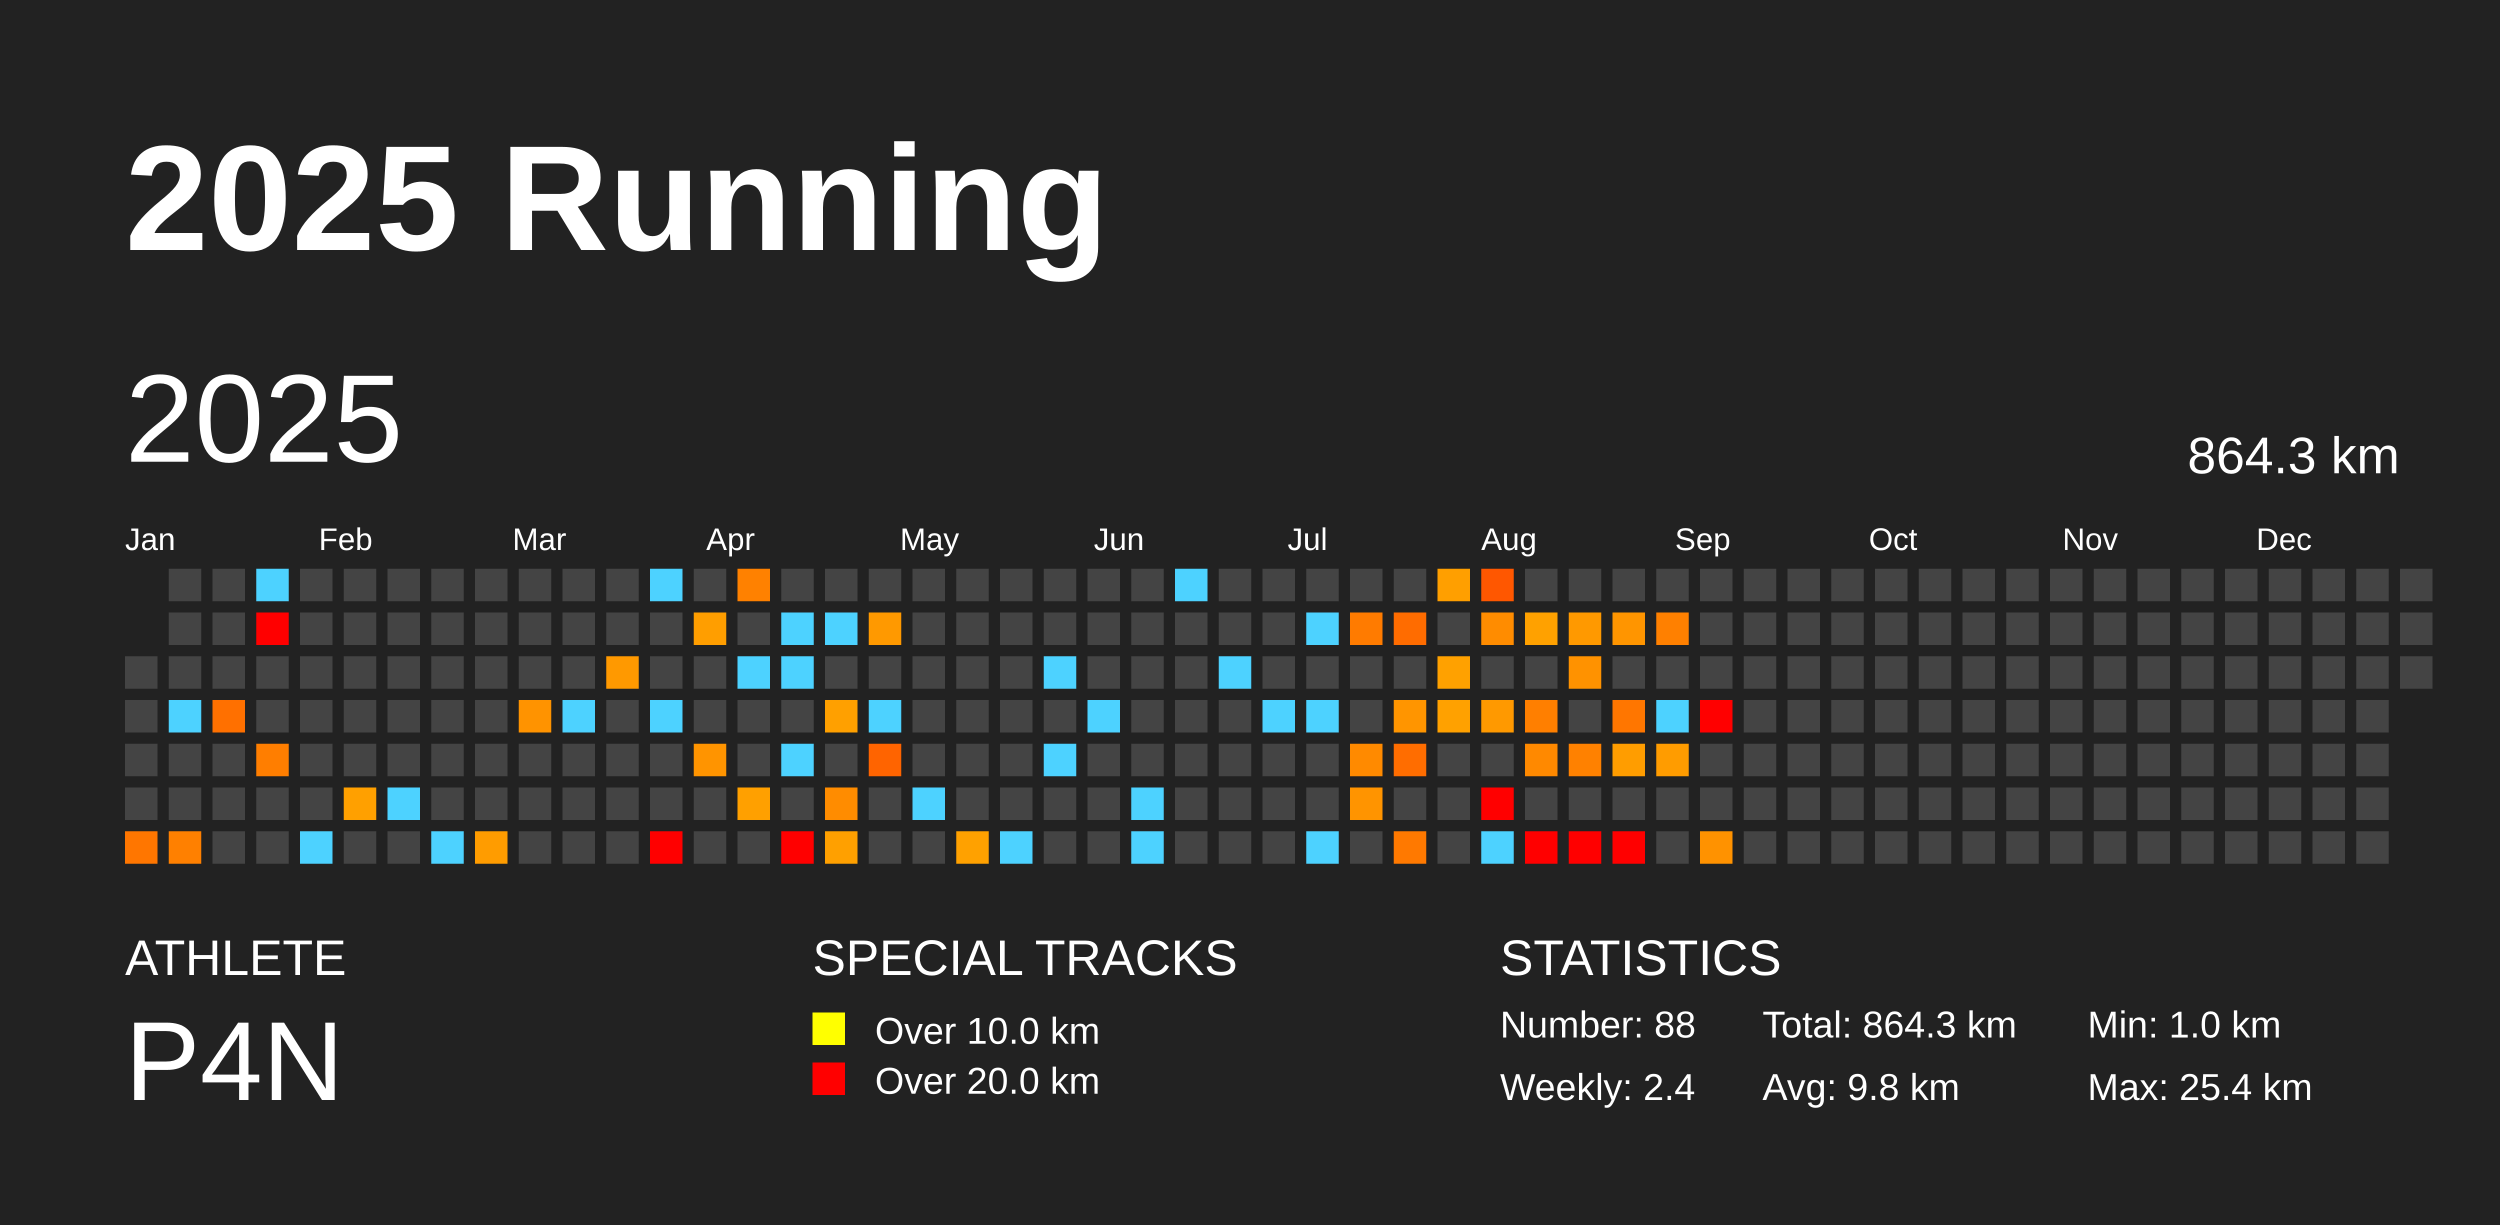
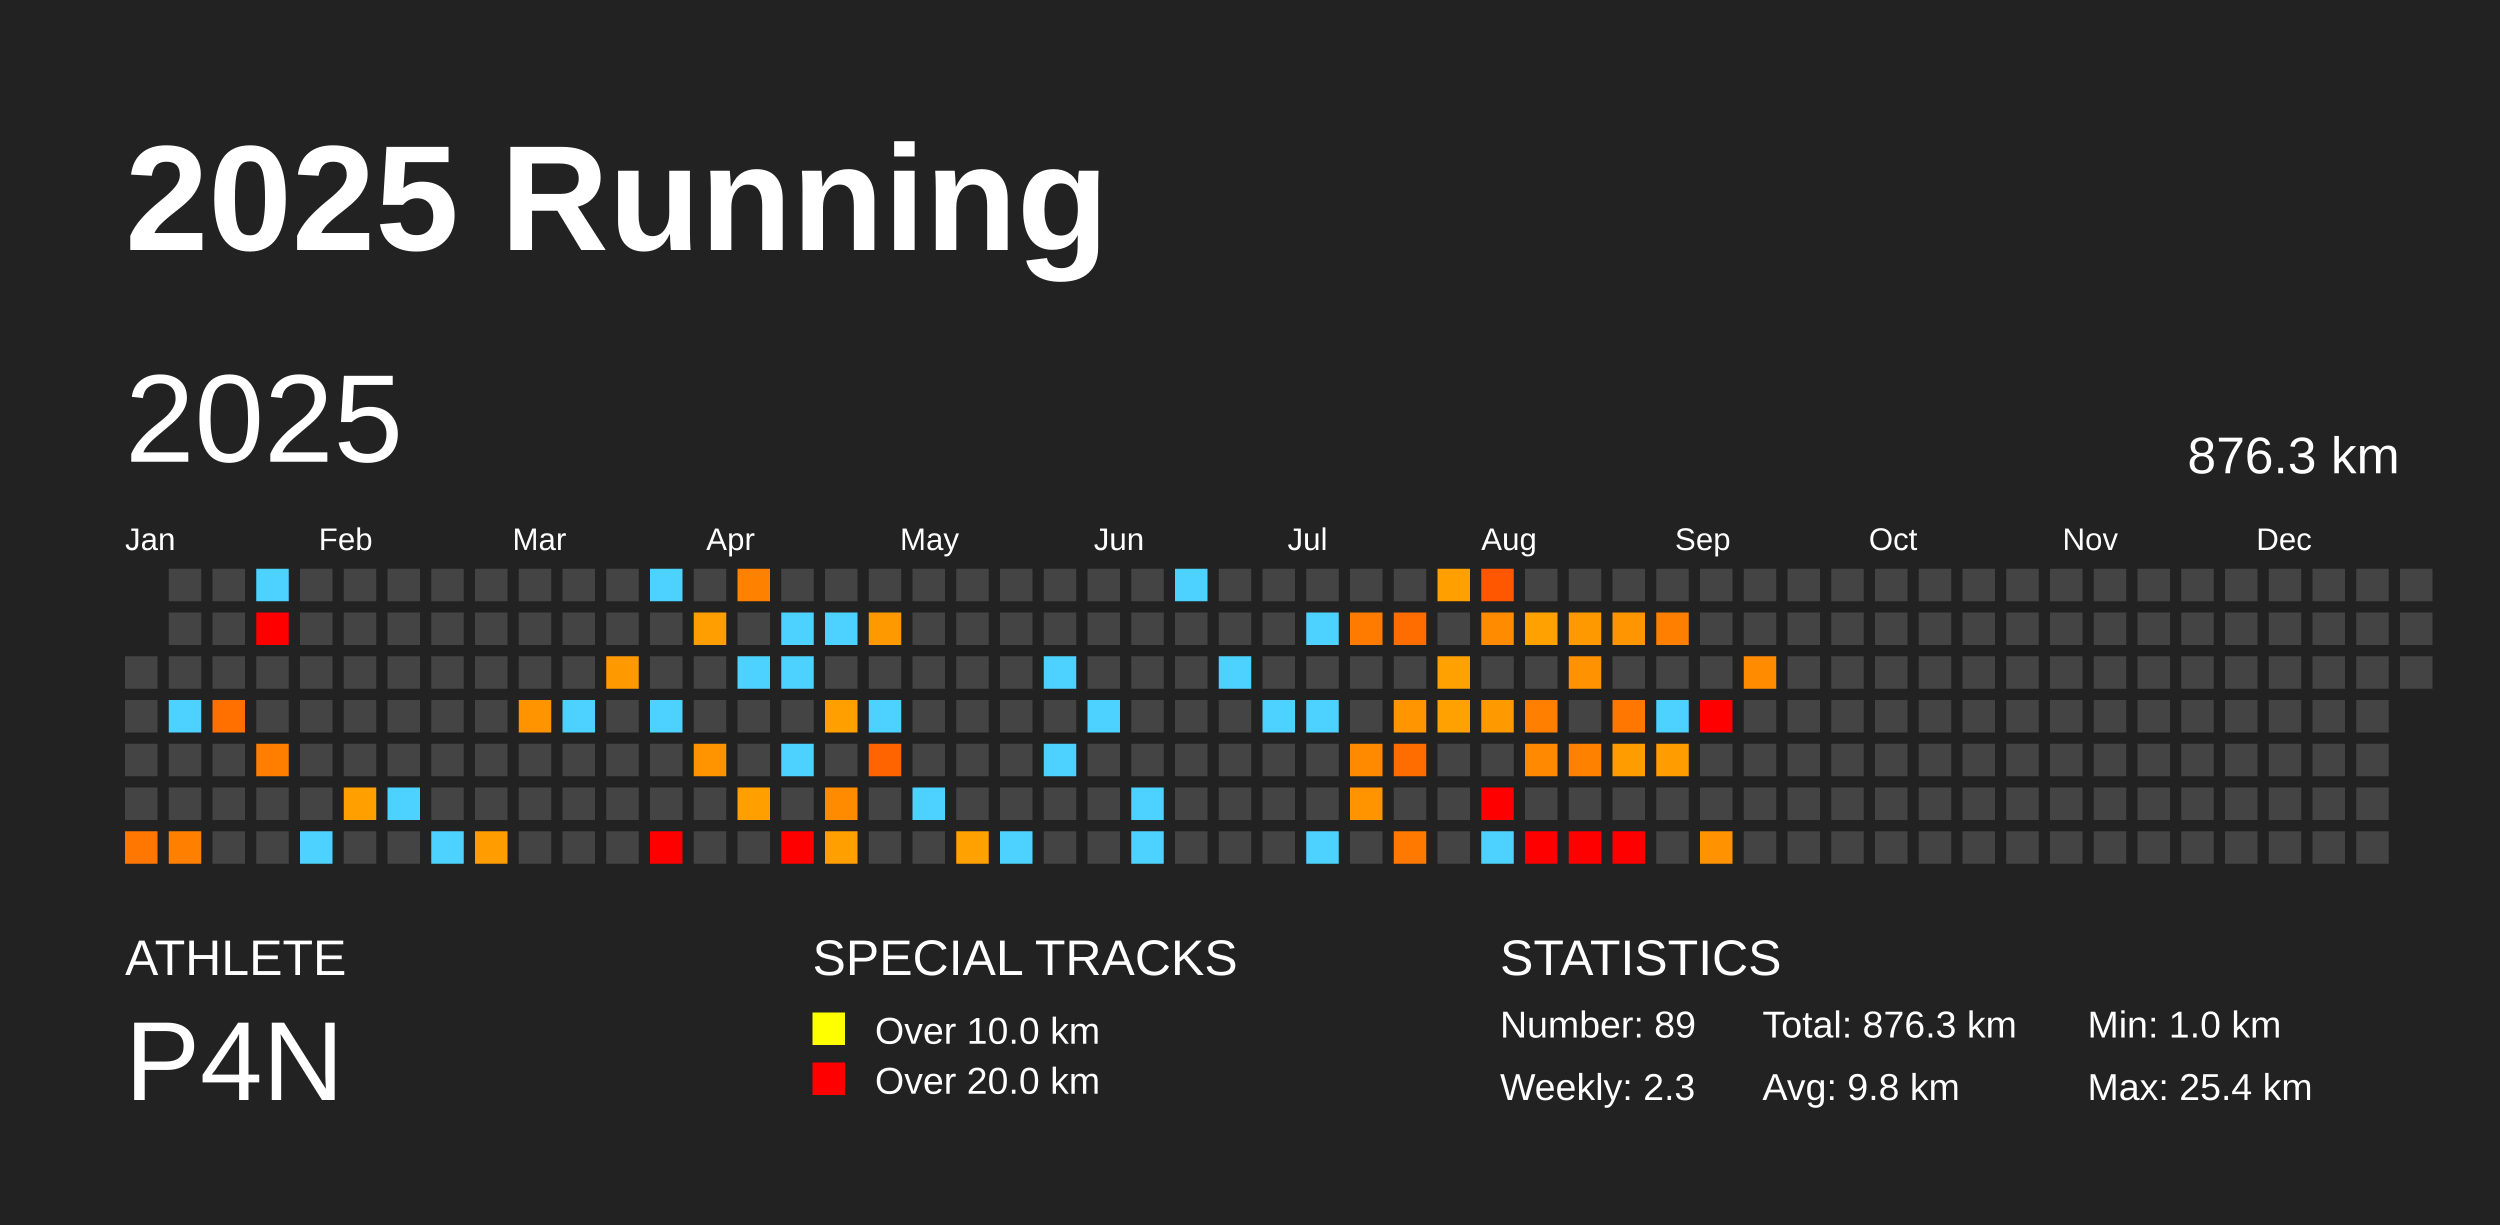
<svg xmlns="http://www.w3.org/2000/svg" baseProfile="full" height="98mm" version="1.1" viewBox="0,0,200,98" width="200mm">
  <defs />
  <rect fill="#222222" height="98" width="200" x="0" y="0" />
  <text fill="#FFFFFF" style="font-size:12px; font-family:Arial; font-weight:bold;" x="10" y="20">2025 Running</text>
  <text fill="#FFFFFF" style="font-size:4px; font-family:Arial" x="10" y="78">ATHLETE</text>
  <text fill="#FFFFFF" style="font-size:9px; font-family:Arial" x="10" y="88">P4N</text>
  <text fill="#FFFFFF" style="font-size:4px; font-family:Arial" x="65" y="78">SPECIAL TRACKS</text>
  <rect fill="yellow" height="2.6" width="2.6" x="65" y="81" />
  <text fill="#FFFFFF" style="font-size:3px; font-family:Arial" x="70" y="83.5">Over 10.0 km</text>
  <rect fill="red" height="2.6" width="2.6" x="65" y="85" />
  <text fill="#FFFFFF" style="font-size:3px; font-family:Arial" x="70" y="87.5">Over 20.0 km</text>
  <text fill="#FFFFFF" style="font-size:4px; font-family:Arial" x="120" y="78">STATISTICS</text>
-   <text fill="#FFFFFF" style="font-size:3px; font-family:Arial" x="120" y="83">Number: 88</text>
-   <text fill="#FFFFFF" style="font-size:3px; font-family:Arial" x="120" y="88">Weekly: 2.4</text>
-   <text fill="#FFFFFF" style="font-size:3px; font-family:Arial" x="141" y="83">Total: 864.3 km</text>
+   <text fill="#FFFFFF" style="font-size:3px; font-family:Arial" x="120" y="83">Number: 89</text>
+   <text fill="#FFFFFF" style="font-size:3px; font-family:Arial" x="120" y="88">Weekly: 2.3</text>
+   <text fill="#FFFFFF" style="font-size:3px; font-family:Arial" x="141" y="83">Total: 876.3 km</text>
  <text fill="#FFFFFF" style="font-size:3px; font-family:Arial" x="141" y="88">Avg: 9.8 km</text>
  <text fill="#FFFFFF" style="font-size:3px; font-family:Arial" x="167" y="83">Min: 1.0 km</text>
  <text fill="#FFFFFF" style="font-size:3px; font-family:Arial" x="167" y="88">Max: 25.4 km</text>
  <text dominant-baseline="hanging" fill="#FFFFFF" style="font-size:10.0px; font-family:Arial;" x="10" y="30">2025</text>
-   <text dominant-baseline="hanging" fill="#FFFFFF" style="font-size:4.125px; font-family:Arial;" x="175" y="35">864.3 km</text>
+   <text dominant-baseline="hanging" fill="#FFFFFF" style="font-size:4.125px; font-family:Arial;" x="175" y="35">876.3 km</text>
  <text fill="#FFFFFF" style="font-size:2.5px; font-family:Arial" x="10.0" y="44">Jan</text>
  <text fill="#FFFFFF" style="font-size:2.5px; font-family:Arial" x="25.5" y="44">Feb</text>
  <text fill="#FFFFFF" style="font-size:2.5px; font-family:Arial" x="41.0" y="44">Mar</text>
  <text fill="#FFFFFF" style="font-size:2.5px; font-family:Arial" x="56.5" y="44">Apr</text>
  <text fill="#FFFFFF" style="font-size:2.5px; font-family:Arial" x="72.0" y="44">May</text>
  <text fill="#FFFFFF" style="font-size:2.5px; font-family:Arial" x="87.5" y="44">Jun</text>
  <text fill="#FFFFFF" style="font-size:2.5px; font-family:Arial" x="103.0" y="44">Jul</text>
  <text fill="#FFFFFF" style="font-size:2.5px; font-family:Arial" x="118.5" y="44">Aug</text>
  <text fill="#FFFFFF" style="font-size:2.5px; font-family:Arial" x="134.0" y="44">Sep</text>
  <text fill="#FFFFFF" style="font-size:2.5px; font-family:Arial" x="149.5" y="44">Oct</text>
  <text fill="#FFFFFF" style="font-size:2.5px; font-family:Arial" x="165.0" y="44">Nov</text>
  <text fill="#FFFFFF" style="font-size:2.5px; font-family:Arial" x="180.5" y="44">Dec</text>
  <rect fill="#444444" height="2.6" width="2.6" x="10.0" y="52.5" />
  <rect fill="#444444" height="2.6" width="2.6" x="10.0" y="56.0" />
  <rect fill="#444444" height="2.6" width="2.6" x="10.0" y="59.5" />
  <rect fill="#444444" height="2.6" width="2.6" x="10.0" y="63.0" />
  <rect fill="#ff7600" height="2.6" width="2.6" x="10.0" y="66.5" />
  <rect fill="#444444" height="2.6" width="2.6" x="13.5" y="45.5" />
  <rect fill="#444444" height="2.6" width="2.6" x="13.5" y="49.0" />
  <rect fill="#444444" height="2.6" width="2.6" x="13.5" y="52.5" />
  <rect fill="#4dd2ff" height="2.6" width="2.6" x="13.5" y="56.0" />
  <rect fill="#444444" height="2.6" width="2.6" x="13.5" y="59.5" />
  <rect fill="#444444" height="2.6" width="2.6" x="13.5" y="63.0" />
  <rect fill="#ff8000" height="2.6" width="2.6" x="13.5" y="66.5" />
  <rect fill="#444444" height="2.6" width="2.6" x="17.0" y="45.5" />
  <rect fill="#444444" height="2.6" width="2.6" x="17.0" y="49.0" />
  <rect fill="#444444" height="2.6" width="2.6" x="17.0" y="52.5" />
  <rect fill="#ff7000" height="2.6" width="2.6" x="17.0" y="56.0" />
  <rect fill="#444444" height="2.6" width="2.6" x="17.0" y="59.5" />
  <rect fill="#444444" height="2.6" width="2.6" x="17.0" y="63.0" />
  <rect fill="#444444" height="2.6" width="2.6" x="17.0" y="66.5" />
  <rect fill="#4dd2ff" height="2.6" width="2.6" x="20.5" y="45.5" />
  <rect fill="red" height="2.6" width="2.6" x="20.5" y="49.0" />
  <rect fill="#444444" height="2.6" width="2.6" x="20.5" y="52.5" />
  <rect fill="#444444" height="2.6" width="2.6" x="20.5" y="56.0" />
  <rect fill="#ff7e00" height="2.6" width="2.6" x="20.5" y="59.5" />
  <rect fill="#444444" height="2.6" width="2.6" x="20.5" y="63.0" />
  <rect fill="#444444" height="2.6" width="2.6" x="20.5" y="66.5" />
  <rect fill="#444444" height="2.6" width="2.6" x="24.0" y="45.5" />
  <rect fill="#444444" height="2.6" width="2.6" x="24.0" y="49.0" />
  <rect fill="#444444" height="2.6" width="2.6" x="24.0" y="52.5" />
  <rect fill="#444444" height="2.6" width="2.6" x="24.0" y="56.0" />
  <rect fill="#444444" height="2.6" width="2.6" x="24.0" y="59.5" />
  <rect fill="#444444" height="2.6" width="2.6" x="24.0" y="63.0" />
  <rect fill="#4dd2ff" height="2.6" width="2.6" x="24.0" y="66.5" />
  <rect fill="#444444" height="2.6" width="2.6" x="27.5" y="45.5" />
  <rect fill="#444444" height="2.6" width="2.6" x="27.5" y="49.0" />
  <rect fill="#444444" height="2.6" width="2.6" x="27.5" y="52.5" />
  <rect fill="#444444" height="2.6" width="2.6" x="27.5" y="56.0" />
  <rect fill="#444444" height="2.6" width="2.6" x="27.5" y="59.5" />
  <rect fill="#ffa000" height="2.6" width="2.6" x="27.5" y="63.0" />
  <rect fill="#444444" height="2.6" width="2.6" x="27.5" y="66.5" />
  <rect fill="#444444" height="2.6" width="2.6" x="31.0" y="45.5" />
  <rect fill="#444444" height="2.6" width="2.6" x="31.0" y="49.0" />
  <rect fill="#444444" height="2.6" width="2.6" x="31.0" y="52.5" />
  <rect fill="#444444" height="2.6" width="2.6" x="31.0" y="56.0" />
  <rect fill="#444444" height="2.6" width="2.6" x="31.0" y="59.5" />
  <rect fill="#4dd2ff" height="2.6" width="2.6" x="31.0" y="63.0" />
  <rect fill="#444444" height="2.6" width="2.6" x="31.0" y="66.5" />
  <rect fill="#444444" height="2.6" width="2.6" x="34.5" y="45.5" />
  <rect fill="#444444" height="2.6" width="2.6" x="34.5" y="49.0" />
  <rect fill="#444444" height="2.6" width="2.6" x="34.5" y="52.5" />
  <rect fill="#444444" height="2.6" width="2.6" x="34.5" y="56.0" />
  <rect fill="#444444" height="2.6" width="2.6" x="34.5" y="59.5" />
  <rect fill="#444444" height="2.6" width="2.6" x="34.5" y="63.0" />
  <rect fill="#4dd2ff" height="2.6" width="2.6" x="34.5" y="66.5" />
  <rect fill="#444444" height="2.6" width="2.6" x="38.0" y="45.5" />
  <rect fill="#444444" height="2.6" width="2.6" x="38.0" y="49.0" />
  <rect fill="#444444" height="2.6" width="2.6" x="38.0" y="52.5" />
  <rect fill="#444444" height="2.6" width="2.6" x="38.0" y="56.0" />
  <rect fill="#444444" height="2.6" width="2.6" x="38.0" y="59.5" />
  <rect fill="#444444" height="2.6" width="2.6" x="38.0" y="63.0" />
  <rect fill="#ff9c00" height="2.6" width="2.6" x="38.0" y="66.5" />
  <rect fill="#444444" height="2.6" width="2.6" x="41.5" y="45.5" />
  <rect fill="#444444" height="2.6" width="2.6" x="41.5" y="49.0" />
  <rect fill="#444444" height="2.6" width="2.6" x="41.5" y="52.5" />
  <rect fill="#ff9300" height="2.6" width="2.6" x="41.5" y="56.0" />
  <rect fill="#444444" height="2.6" width="2.6" x="41.5" y="59.5" />
  <rect fill="#444444" height="2.6" width="2.6" x="41.5" y="63.0" />
  <rect fill="#444444" height="2.6" width="2.6" x="41.5" y="66.5" />
  <rect fill="#444444" height="2.6" width="2.6" x="45.0" y="45.5" />
  <rect fill="#444444" height="2.6" width="2.6" x="45.0" y="49.0" />
  <rect fill="#444444" height="2.6" width="2.6" x="45.0" y="52.5" />
  <rect fill="#4dd2ff" height="2.6" width="2.6" x="45.0" y="56.0" />
  <rect fill="#444444" height="2.6" width="2.6" x="45.0" y="59.5" />
  <rect fill="#444444" height="2.6" width="2.6" x="45.0" y="63.0" />
  <rect fill="#444444" height="2.6" width="2.6" x="45.0" y="66.5" />
  <rect fill="#444444" height="2.6" width="2.6" x="48.5" y="45.5" />
  <rect fill="#444444" height="2.6" width="2.6" x="48.5" y="49.0" />
  <rect fill="#ff9900" height="2.6" width="2.6" x="48.5" y="52.5" />
  <rect fill="#444444" height="2.6" width="2.6" x="48.5" y="56.0" />
  <rect fill="#444444" height="2.6" width="2.6" x="48.5" y="59.5" />
  <rect fill="#444444" height="2.6" width="2.6" x="48.5" y="63.0" />
  <rect fill="#444444" height="2.6" width="2.6" x="48.5" y="66.5" />
  <rect fill="#4dd2ff" height="2.6" width="2.6" x="52.0" y="45.5" />
  <rect fill="#444444" height="2.6" width="2.6" x="52.0" y="49.0" />
  <rect fill="#444444" height="2.6" width="2.6" x="52.0" y="52.5" />
  <rect fill="#4dd2ff" height="2.6" width="2.6" x="52.0" y="56.0" />
  <rect fill="#444444" height="2.6" width="2.6" x="52.0" y="59.5" />
  <rect fill="#444444" height="2.6" width="2.6" x="52.0" y="63.0" />
  <rect fill="red" height="2.6" width="2.6" x="52.0" y="66.5" />
  <rect fill="#444444" height="2.6" width="2.6" x="55.5" y="45.5" />
  <rect fill="#ff9e00" height="2.6" width="2.6" x="55.5" y="49.0" />
  <rect fill="#444444" height="2.6" width="2.6" x="55.5" y="52.5" />
  <rect fill="#444444" height="2.6" width="2.6" x="55.5" y="56.0" />
  <rect fill="#ff9400" height="2.6" width="2.6" x="55.5" y="59.5" />
  <rect fill="#444444" height="2.6" width="2.6" x="55.5" y="63.0" />
  <rect fill="#444444" height="2.6" width="2.6" x="55.5" y="66.5" />
  <rect fill="#ff8100" height="2.6" width="2.6" x="59.0" y="45.5" />
  <rect fill="#444444" height="2.6" width="2.6" x="59.0" y="49.0" />
  <rect fill="#4dd2ff" height="2.6" width="2.6" x="59.0" y="52.5" />
  <rect fill="#444444" height="2.6" width="2.6" x="59.0" y="56.0" />
  <rect fill="#444444" height="2.6" width="2.6" x="59.0" y="59.5" />
  <rect fill="#ffa000" height="2.6" width="2.6" x="59.0" y="63.0" />
  <rect fill="#444444" height="2.6" width="2.6" x="59.0" y="66.5" />
  <rect fill="#444444" height="2.6" width="2.6" x="62.5" y="45.5" />
  <rect fill="#4dd2ff" height="2.6" width="2.6" x="62.5" y="49.0" />
  <rect fill="#4dd2ff" height="2.6" width="2.6" x="62.5" y="52.5" />
  <rect fill="#444444" height="2.6" width="2.6" x="62.5" y="56.0" />
  <rect fill="#4dd2ff" height="2.6" width="2.6" x="62.5" y="59.5" />
  <rect fill="#444444" height="2.6" width="2.6" x="62.5" y="63.0" />
  <rect fill="red" height="2.6" width="2.6" x="62.5" y="66.5" />
  <rect fill="#444444" height="2.6" width="2.6" x="66.0" y="45.5" />
  <rect fill="#4dd2ff" height="2.6" width="2.6" x="66.0" y="49.0" />
  <rect fill="#444444" height="2.6" width="2.6" x="66.0" y="52.5" />
  <rect fill="#ffa000" height="2.6" width="2.6" x="66.0" y="56.0" />
  <rect fill="#444444" height="2.6" width="2.6" x="66.0" y="59.5" />
  <rect fill="#ff8c00" height="2.6" width="2.6" x="66.0" y="63.0" />
  <rect fill="#ffa000" height="2.6" width="2.6" x="66.0" y="66.5" />
  <rect fill="#444444" height="2.6" width="2.6" x="69.5" y="45.5" />
  <rect fill="#ff9900" height="2.6" width="2.6" x="69.5" y="49.0" />
  <rect fill="#444444" height="2.6" width="2.6" x="69.5" y="52.5" />
  <rect fill="#4dd2ff" height="2.6" width="2.6" x="69.5" y="56.0" />
  <rect fill="#ff6400" height="2.6" width="2.6" x="69.5" y="59.5" />
  <rect fill="#444444" height="2.6" width="2.6" x="69.5" y="63.0" />
  <rect fill="#444444" height="2.6" width="2.6" x="69.5" y="66.5" />
  <rect fill="#444444" height="2.6" width="2.6" x="73.0" y="45.5" />
  <rect fill="#444444" height="2.6" width="2.6" x="73.0" y="49.0" />
  <rect fill="#444444" height="2.6" width="2.6" x="73.0" y="52.5" />
  <rect fill="#444444" height="2.6" width="2.6" x="73.0" y="56.0" />
  <rect fill="#444444" height="2.6" width="2.6" x="73.0" y="59.5" />
  <rect fill="#4dd2ff" height="2.6" width="2.6" x="73.0" y="63.0" />
  <rect fill="#444444" height="2.6" width="2.6" x="73.0" y="66.5" />
  <rect fill="#444444" height="2.6" width="2.6" x="76.5" y="45.5" />
  <rect fill="#444444" height="2.6" width="2.6" x="76.5" y="49.0" />
  <rect fill="#444444" height="2.6" width="2.6" x="76.5" y="52.5" />
  <rect fill="#444444" height="2.6" width="2.6" x="76.5" y="56.0" />
  <rect fill="#444444" height="2.6" width="2.6" x="76.5" y="59.5" />
  <rect fill="#444444" height="2.6" width="2.6" x="76.5" y="63.0" />
  <rect fill="#ffa100" height="2.6" width="2.6" x="76.5" y="66.5" />
  <rect fill="#444444" height="2.6" width="2.6" x="80.0" y="45.5" />
  <rect fill="#444444" height="2.6" width="2.6" x="80.0" y="49.0" />
  <rect fill="#444444" height="2.6" width="2.6" x="80.0" y="52.5" />
  <rect fill="#444444" height="2.6" width="2.6" x="80.0" y="56.0" />
  <rect fill="#444444" height="2.6" width="2.6" x="80.0" y="59.5" />
  <rect fill="#444444" height="2.6" width="2.6" x="80.0" y="63.0" />
  <rect fill="#4dd2ff" height="2.6" width="2.6" x="80.0" y="66.5" />
  <rect fill="#444444" height="2.6" width="2.6" x="83.5" y="45.5" />
  <rect fill="#444444" height="2.6" width="2.6" x="83.5" y="49.0" />
  <rect fill="#4dd2ff" height="2.6" width="2.6" x="83.5" y="52.5" />
  <rect fill="#444444" height="2.6" width="2.6" x="83.5" y="56.0" />
  <rect fill="#4dd2ff" height="2.6" width="2.6" x="83.5" y="59.5" />
  <rect fill="#444444" height="2.6" width="2.6" x="83.5" y="63.0" />
  <rect fill="#444444" height="2.6" width="2.6" x="83.5" y="66.5" />
  <rect fill="#444444" height="2.6" width="2.6" x="87.0" y="45.5" />
  <rect fill="#444444" height="2.6" width="2.6" x="87.0" y="49.0" />
  <rect fill="#444444" height="2.6" width="2.6" x="87.0" y="52.5" />
  <rect fill="#4dd2ff" height="2.6" width="2.6" x="87.0" y="56.0" />
  <rect fill="#444444" height="2.6" width="2.6" x="87.0" y="59.5" />
  <rect fill="#444444" height="2.6" width="2.6" x="87.0" y="63.0" />
  <rect fill="#444444" height="2.6" width="2.6" x="87.0" y="66.5" />
  <rect fill="#444444" height="2.6" width="2.6" x="90.5" y="45.5" />
  <rect fill="#444444" height="2.6" width="2.6" x="90.5" y="49.0" />
  <rect fill="#444444" height="2.6" width="2.6" x="90.5" y="52.5" />
  <rect fill="#444444" height="2.6" width="2.6" x="90.5" y="56.0" />
  <rect fill="#444444" height="2.6" width="2.6" x="90.5" y="59.5" />
  <rect fill="#4dd2ff" height="2.6" width="2.6" x="90.5" y="63.0" />
  <rect fill="#4dd2ff" height="2.6" width="2.6" x="90.5" y="66.5" />
  <rect fill="#4dd2ff" height="2.6" width="2.6" x="94.0" y="45.5" />
  <rect fill="#444444" height="2.6" width="2.6" x="94.0" y="49.0" />
  <rect fill="#444444" height="2.6" width="2.6" x="94.0" y="52.5" />
  <rect fill="#444444" height="2.6" width="2.6" x="94.0" y="56.0" />
  <rect fill="#444444" height="2.6" width="2.6" x="94.0" y="59.5" />
  <rect fill="#444444" height="2.6" width="2.6" x="94.0" y="63.0" />
  <rect fill="#444444" height="2.6" width="2.6" x="94.0" y="66.5" />
  <rect fill="#444444" height="2.6" width="2.6" x="97.5" y="45.5" />
  <rect fill="#444444" height="2.6" width="2.6" x="97.5" y="49.0" />
  <rect fill="#4dd2ff" height="2.6" width="2.6" x="97.5" y="52.5" />
  <rect fill="#444444" height="2.6" width="2.6" x="97.5" y="56.0" />
  <rect fill="#444444" height="2.6" width="2.6" x="97.5" y="59.5" />
  <rect fill="#444444" height="2.6" width="2.6" x="97.5" y="63.0" />
  <rect fill="#444444" height="2.6" width="2.6" x="97.5" y="66.5" />
  <rect fill="#444444" height="2.6" width="2.6" x="101.0" y="45.5" />
  <rect fill="#444444" height="2.6" width="2.6" x="101.0" y="49.0" />
  <rect fill="#444444" height="2.6" width="2.6" x="101.0" y="52.5" />
  <rect fill="#4dd2ff" height="2.6" width="2.6" x="101.0" y="56.0" />
  <rect fill="#444444" height="2.6" width="2.6" x="101.0" y="59.5" />
  <rect fill="#444444" height="2.6" width="2.6" x="101.0" y="63.0" />
  <rect fill="#444444" height="2.6" width="2.6" x="101.0" y="66.5" />
  <rect fill="#444444" height="2.6" width="2.6" x="104.5" y="45.5" />
  <rect fill="#4dd2ff" height="2.6" width="2.6" x="104.5" y="49.0" />
  <rect fill="#444444" height="2.6" width="2.6" x="104.5" y="52.5" />
  <rect fill="#4dd2ff" height="2.6" width="2.6" x="104.5" y="56.0" />
  <rect fill="#444444" height="2.6" width="2.6" x="104.5" y="59.5" />
  <rect fill="#444444" height="2.6" width="2.6" x="104.5" y="63.0" />
  <rect fill="#4dd2ff" height="2.6" width="2.6" x="104.5" y="66.5" />
  <rect fill="#444444" height="2.6" width="2.6" x="108.0" y="45.5" />
  <rect fill="#ff7b00" height="2.6" width="2.6" x="108.0" y="49.0" />
  <rect fill="#444444" height="2.6" width="2.6" x="108.0" y="52.5" />
  <rect fill="#444444" height="2.6" width="2.6" x="108.0" y="56.0" />
  <rect fill="#ff8a00" height="2.6" width="2.6" x="108.0" y="59.5" />
  <rect fill="#ff9400" height="2.6" width="2.6" x="108.0" y="63.0" />
  <rect fill="#444444" height="2.6" width="2.6" x="108.0" y="66.5" />
  <rect fill="#444444" height="2.6" width="2.6" x="111.5" y="45.5" />
  <rect fill="#ff6c00" height="2.6" width="2.6" x="111.5" y="49.0" />
  <rect fill="#444444" height="2.6" width="2.6" x="111.5" y="52.5" />
  <rect fill="#ff9500" height="2.6" width="2.6" x="111.5" y="56.0" />
  <rect fill="#ff6d00" height="2.6" width="2.6" x="111.5" y="59.5" />
  <rect fill="#444444" height="2.6" width="2.6" x="111.5" y="63.0" />
  <rect fill="#ff7900" height="2.6" width="2.6" x="111.5" y="66.5" />
  <rect fill="#ff9f00" height="2.6" width="2.6" x="115.0" y="45.5" />
  <rect fill="#444444" height="2.6" width="2.6" x="115.0" y="49.0" />
  <rect fill="#ffa100" height="2.6" width="2.6" x="115.0" y="52.5" />
  <rect fill="#ffa100" height="2.6" width="2.6" x="115.0" y="56.0" />
  <rect fill="#444444" height="2.6" width="2.6" x="115.0" y="59.5" />
  <rect fill="#444444" height="2.6" width="2.6" x="115.0" y="63.0" />
  <rect fill="#444444" height="2.6" width="2.6" x="115.0" y="66.5" />
  <rect fill="#ff5700" height="2.6" width="2.6" x="118.5" y="45.5" />
  <rect fill="#ff8c00" height="2.6" width="2.6" x="118.5" y="49.0" />
  <rect fill="#444444" height="2.6" width="2.6" x="118.5" y="52.5" />
  <rect fill="#ff9900" height="2.6" width="2.6" x="118.5" y="56.0" />
  <rect fill="#444444" height="2.6" width="2.6" x="118.5" y="59.5" />
  <rect fill="red" height="2.6" width="2.6" x="118.5" y="63.0" />
  <rect fill="#4dd2ff" height="2.6" width="2.6" x="118.5" y="66.5" />
  <rect fill="#444444" height="2.6" width="2.6" x="122.0" y="45.5" />
  <rect fill="#ffa100" height="2.6" width="2.6" x="122.0" y="49.0" />
  <rect fill="#444444" height="2.6" width="2.6" x="122.0" y="52.5" />
  <rect fill="#ff7f00" height="2.6" width="2.6" x="122.0" y="56.0" />
  <rect fill="#ff8900" height="2.6" width="2.6" x="122.0" y="59.5" />
  <rect fill="#444444" height="2.6" width="2.6" x="122.0" y="63.0" />
  <rect fill="red" height="2.6" width="2.6" x="122.0" y="66.5" />
  <rect fill="#444444" height="2.6" width="2.6" x="125.5" y="45.5" />
  <rect fill="#ff9900" height="2.6" width="2.6" x="125.5" y="49.0" />
  <rect fill="#ff9200" height="2.6" width="2.6" x="125.5" y="52.5" />
  <rect fill="#444444" height="2.6" width="2.6" x="125.5" y="56.0" />
  <rect fill="#ff8100" height="2.6" width="2.6" x="125.5" y="59.5" />
  <rect fill="#444444" height="2.6" width="2.6" x="125.5" y="63.0" />
  <rect fill="red" height="2.6" width="2.6" x="125.5" y="66.5" />
  <rect fill="#444444" height="2.6" width="2.6" x="129.0" y="45.5" />
  <rect fill="#ff9500" height="2.6" width="2.6" x="129.0" y="49.0" />
  <rect fill="#444444" height="2.6" width="2.6" x="129.0" y="52.5" />
  <rect fill="#ff7600" height="2.6" width="2.6" x="129.0" y="56.0" />
  <rect fill="#ff9d00" height="2.6" width="2.6" x="129.0" y="59.5" />
  <rect fill="#444444" height="2.6" width="2.6" x="129.0" y="63.0" />
  <rect fill="red" height="2.6" width="2.6" x="129.0" y="66.5" />
  <rect fill="#444444" height="2.6" width="2.6" x="132.5" y="45.5" />
  <rect fill="#ff8000" height="2.6" width="2.6" x="132.5" y="49.0" />
  <rect fill="#444444" height="2.6" width="2.6" x="132.5" y="52.5" />
  <rect fill="#4dd2ff" height="2.6" width="2.6" x="132.5" y="56.0" />
  <rect fill="#ff9c00" height="2.6" width="2.6" x="132.5" y="59.5" />
  <rect fill="#444444" height="2.6" width="2.6" x="132.5" y="63.0" />
  <rect fill="#444444" height="2.6" width="2.6" x="132.5" y="66.5" />
  <rect fill="#444444" height="2.6" width="2.6" x="136.0" y="45.5" />
  <rect fill="#444444" height="2.6" width="2.6" x="136.0" y="49.0" />
  <rect fill="#444444" height="2.6" width="2.6" x="136.0" y="52.5" />
  <rect fill="red" height="2.6" width="2.6" x="136.0" y="56.0" />
  <rect fill="#444444" height="2.6" width="2.6" x="136.0" y="59.5" />
  <rect fill="#444444" height="2.6" width="2.6" x="136.0" y="63.0" />
  <rect fill="#ff9200" height="2.6" width="2.6" x="136.0" y="66.5" />
  <rect fill="#444444" height="2.6" width="2.6" x="139.5" y="45.5" />
  <rect fill="#444444" height="2.6" width="2.6" x="139.5" y="49.0" />
-   <rect fill="#444444" height="2.6" width="2.6" x="139.5" y="52.5" />
+   <rect fill="#ff8c00" height="2.6" width="2.6" x="139.5" y="52.5" />
  <rect fill="#444444" height="2.6" width="2.6" x="139.5" y="56.0" />
  <rect fill="#444444" height="2.6" width="2.6" x="139.5" y="59.5" />
  <rect fill="#444444" height="2.6" width="2.6" x="139.5" y="63.0" />
  <rect fill="#444444" height="2.6" width="2.6" x="139.5" y="66.5" />
  <rect fill="#444444" height="2.6" width="2.6" x="143.0" y="45.5" />
  <rect fill="#444444" height="2.6" width="2.6" x="143.0" y="49.0" />
  <rect fill="#444444" height="2.6" width="2.6" x="143.0" y="52.5" />
  <rect fill="#444444" height="2.6" width="2.6" x="143.0" y="56.0" />
  <rect fill="#444444" height="2.6" width="2.6" x="143.0" y="59.5" />
  <rect fill="#444444" height="2.6" width="2.6" x="143.0" y="63.0" />
  <rect fill="#444444" height="2.6" width="2.6" x="143.0" y="66.5" />
  <rect fill="#444444" height="2.6" width="2.6" x="146.5" y="45.5" />
  <rect fill="#444444" height="2.6" width="2.6" x="146.5" y="49.0" />
  <rect fill="#444444" height="2.6" width="2.6" x="146.5" y="52.5" />
  <rect fill="#444444" height="2.6" width="2.6" x="146.5" y="56.0" />
  <rect fill="#444444" height="2.6" width="2.6" x="146.5" y="59.5" />
  <rect fill="#444444" height="2.6" width="2.6" x="146.5" y="63.0" />
  <rect fill="#444444" height="2.6" width="2.6" x="146.5" y="66.5" />
  <rect fill="#444444" height="2.6" width="2.6" x="150.0" y="45.5" />
  <rect fill="#444444" height="2.6" width="2.6" x="150.0" y="49.0" />
  <rect fill="#444444" height="2.6" width="2.6" x="150.0" y="52.5" />
  <rect fill="#444444" height="2.6" width="2.6" x="150.0" y="56.0" />
  <rect fill="#444444" height="2.6" width="2.6" x="150.0" y="59.5" />
  <rect fill="#444444" height="2.6" width="2.6" x="150.0" y="63.0" />
  <rect fill="#444444" height="2.6" width="2.6" x="150.0" y="66.5" />
  <rect fill="#444444" height="2.6" width="2.6" x="153.5" y="45.5" />
  <rect fill="#444444" height="2.6" width="2.6" x="153.5" y="49.0" />
  <rect fill="#444444" height="2.6" width="2.6" x="153.5" y="52.5" />
  <rect fill="#444444" height="2.6" width="2.6" x="153.5" y="56.0" />
  <rect fill="#444444" height="2.6" width="2.6" x="153.5" y="59.5" />
  <rect fill="#444444" height="2.6" width="2.6" x="153.5" y="63.0" />
  <rect fill="#444444" height="2.6" width="2.6" x="153.5" y="66.5" />
  <rect fill="#444444" height="2.6" width="2.6" x="157.0" y="45.5" />
  <rect fill="#444444" height="2.6" width="2.6" x="157.0" y="49.0" />
  <rect fill="#444444" height="2.6" width="2.6" x="157.0" y="52.5" />
  <rect fill="#444444" height="2.6" width="2.6" x="157.0" y="56.0" />
  <rect fill="#444444" height="2.6" width="2.6" x="157.0" y="59.5" />
  <rect fill="#444444" height="2.6" width="2.6" x="157.0" y="63.0" />
  <rect fill="#444444" height="2.6" width="2.6" x="157.0" y="66.5" />
  <rect fill="#444444" height="2.6" width="2.6" x="160.5" y="45.5" />
  <rect fill="#444444" height="2.6" width="2.6" x="160.5" y="49.0" />
  <rect fill="#444444" height="2.6" width="2.6" x="160.5" y="52.5" />
  <rect fill="#444444" height="2.6" width="2.6" x="160.5" y="56.0" />
  <rect fill="#444444" height="2.6" width="2.6" x="160.5" y="59.5" />
  <rect fill="#444444" height="2.6" width="2.6" x="160.5" y="63.0" />
  <rect fill="#444444" height="2.6" width="2.6" x="160.5" y="66.5" />
  <rect fill="#444444" height="2.6" width="2.6" x="164.0" y="45.5" />
  <rect fill="#444444" height="2.6" width="2.6" x="164.0" y="49.0" />
  <rect fill="#444444" height="2.6" width="2.6" x="164.0" y="52.5" />
  <rect fill="#444444" height="2.6" width="2.6" x="164.0" y="56.0" />
  <rect fill="#444444" height="2.6" width="2.6" x="164.0" y="59.5" />
  <rect fill="#444444" height="2.6" width="2.6" x="164.0" y="63.0" />
  <rect fill="#444444" height="2.6" width="2.6" x="164.0" y="66.5" />
  <rect fill="#444444" height="2.6" width="2.6" x="167.5" y="45.5" />
  <rect fill="#444444" height="2.6" width="2.6" x="167.5" y="49.0" />
  <rect fill="#444444" height="2.6" width="2.6" x="167.5" y="52.5" />
  <rect fill="#444444" height="2.6" width="2.6" x="167.5" y="56.0" />
  <rect fill="#444444" height="2.6" width="2.6" x="167.5" y="59.5" />
  <rect fill="#444444" height="2.6" width="2.6" x="167.5" y="63.0" />
  <rect fill="#444444" height="2.6" width="2.6" x="167.5" y="66.5" />
  <rect fill="#444444" height="2.6" width="2.6" x="171.0" y="45.5" />
  <rect fill="#444444" height="2.6" width="2.6" x="171.0" y="49.0" />
  <rect fill="#444444" height="2.6" width="2.6" x="171.0" y="52.5" />
  <rect fill="#444444" height="2.6" width="2.6" x="171.0" y="56.0" />
  <rect fill="#444444" height="2.6" width="2.6" x="171.0" y="59.5" />
  <rect fill="#444444" height="2.6" width="2.6" x="171.0" y="63.0" />
  <rect fill="#444444" height="2.6" width="2.6" x="171.0" y="66.5" />
  <rect fill="#444444" height="2.6" width="2.6" x="174.5" y="45.5" />
  <rect fill="#444444" height="2.6" width="2.6" x="174.5" y="49.0" />
  <rect fill="#444444" height="2.6" width="2.6" x="174.5" y="52.5" />
  <rect fill="#444444" height="2.6" width="2.6" x="174.5" y="56.0" />
  <rect fill="#444444" height="2.6" width="2.6" x="174.5" y="59.5" />
  <rect fill="#444444" height="2.6" width="2.6" x="174.5" y="63.0" />
  <rect fill="#444444" height="2.6" width="2.6" x="174.5" y="66.5" />
  <rect fill="#444444" height="2.6" width="2.6" x="178.0" y="45.5" />
  <rect fill="#444444" height="2.6" width="2.6" x="178.0" y="49.0" />
  <rect fill="#444444" height="2.6" width="2.6" x="178.0" y="52.5" />
  <rect fill="#444444" height="2.6" width="2.6" x="178.0" y="56.0" />
  <rect fill="#444444" height="2.6" width="2.6" x="178.0" y="59.5" />
  <rect fill="#444444" height="2.6" width="2.6" x="178.0" y="63.0" />
  <rect fill="#444444" height="2.6" width="2.6" x="178.0" y="66.5" />
  <rect fill="#444444" height="2.6" width="2.6" x="181.5" y="45.5" />
  <rect fill="#444444" height="2.6" width="2.6" x="181.5" y="49.0" />
  <rect fill="#444444" height="2.6" width="2.6" x="181.5" y="52.5" />
  <rect fill="#444444" height="2.6" width="2.6" x="181.5" y="56.0" />
  <rect fill="#444444" height="2.6" width="2.6" x="181.5" y="59.5" />
  <rect fill="#444444" height="2.6" width="2.6" x="181.5" y="63.0" />
  <rect fill="#444444" height="2.6" width="2.6" x="181.5" y="66.5" />
  <rect fill="#444444" height="2.6" width="2.6" x="185.0" y="45.5" />
  <rect fill="#444444" height="2.6" width="2.6" x="185.0" y="49.0" />
  <rect fill="#444444" height="2.6" width="2.6" x="185.0" y="52.5" />
  <rect fill="#444444" height="2.6" width="2.6" x="185.0" y="56.0" />
  <rect fill="#444444" height="2.6" width="2.6" x="185.0" y="59.5" />
  <rect fill="#444444" height="2.6" width="2.6" x="185.0" y="63.0" />
  <rect fill="#444444" height="2.6" width="2.6" x="185.0" y="66.5" />
  <rect fill="#444444" height="2.6" width="2.6" x="188.5" y="45.5" />
  <rect fill="#444444" height="2.6" width="2.6" x="188.5" y="49.0" />
  <rect fill="#444444" height="2.6" width="2.6" x="188.5" y="52.5" />
  <rect fill="#444444" height="2.6" width="2.6" x="188.5" y="56.0" />
  <rect fill="#444444" height="2.6" width="2.6" x="188.5" y="59.5" />
  <rect fill="#444444" height="2.6" width="2.6" x="188.5" y="63.0" />
  <rect fill="#444444" height="2.6" width="2.6" x="188.5" y="66.5" />
  <rect fill="#444444" height="2.6" width="2.6" x="192.0" y="45.5" />
  <rect fill="#444444" height="2.6" width="2.6" x="192.0" y="49.0" />
  <rect fill="#444444" height="2.6" width="2.6" x="192.0" y="52.5" />
</svg>
